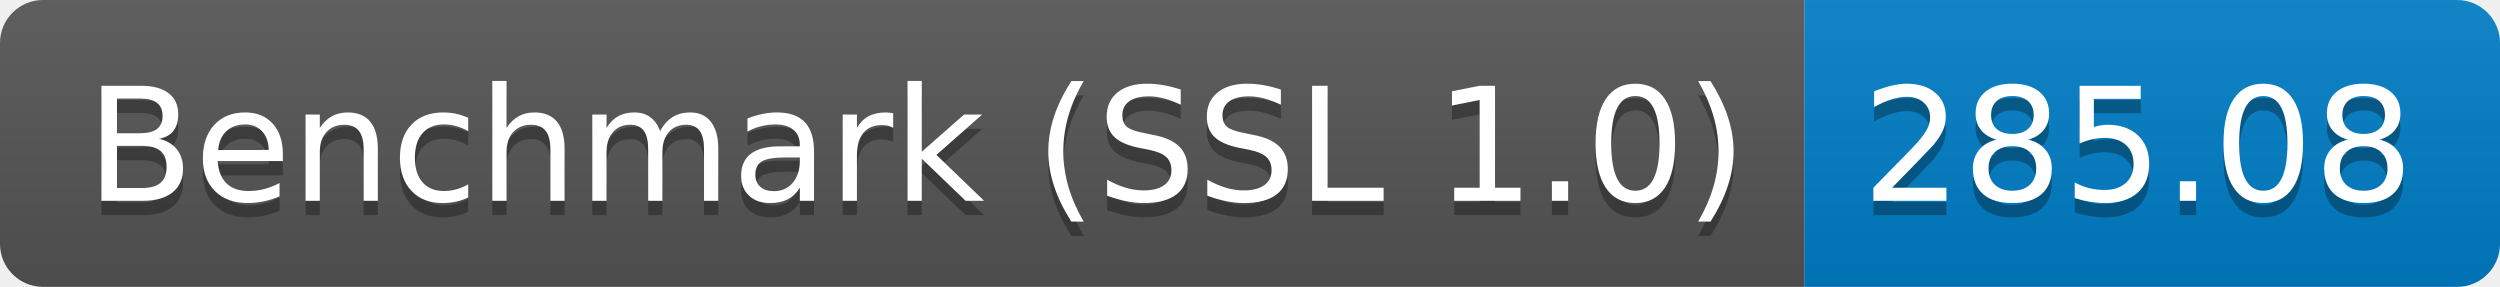
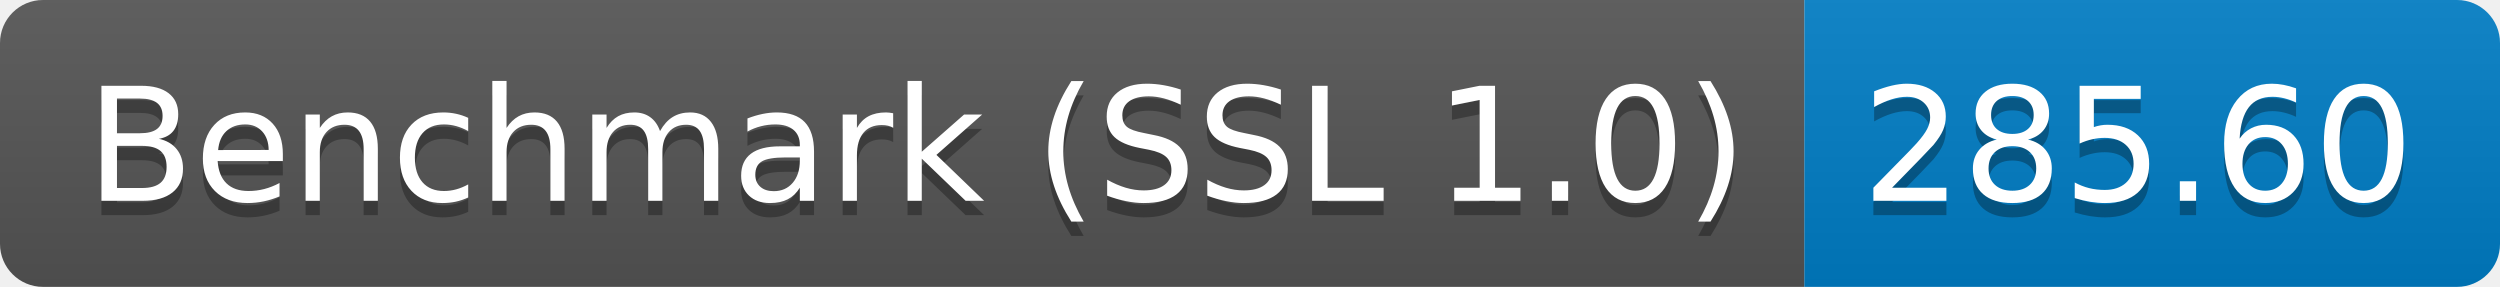
<svg xmlns="http://www.w3.org/2000/svg" height="20" width="174.3">
  <linearGradient id="smooth" x2="0" y2="100%">
    <stop offset="0" stop-color="#bbb" stop-opacity=".1" />
    <stop offset="1" stop-opacity=".1" />
  </linearGradient>
  <clipPath id="round">
    <rect fill="#fff" height="20" rx="3" width="174.3" />
  </clipPath>
  <g clip-path="url(#round)">
    <rect fill="#555" height="20" width="125.8" />
    <rect fill="#007ec6" height="20" width="48.5" x="125.8" />
    <rect fill="url(#smooth)" height="20" width="174.3" />
  </g>
  <g fill="#fff" font-family="DejaVu Sans,Verdana,Geneva,sans-serif" font-size="110" text-anchor="middle">
    <text fill="#010101" fill-opacity=".3" lengthAdjust="spacing" textLength="1158.0" transform="scale(0.1)" x="639.0" y="150">Benchmark (SSL 1.0)</text>
    <text lengthAdjust="spacing" textLength="1158.0" transform="scale(0.1)" x="639.0" y="140">Benchmark (SSL 1.0)</text>
-     <text fill="#010101" fill-opacity=".3" lengthAdjust="spacing" textLength="385.0" transform="scale(0.1)" x="1490.5" y="150">285.08</text>
-     <text lengthAdjust="spacing" textLength="385.0" transform="scale(0.1)" x="1490.5" y="140">285.08</text>
+     <text fill="#010101" fill-opacity=".3" lengthAdjust="spacing" textLength="385.0" transform="scale(0.1)" x="1490.5" y="150">285.60</text>
+     <text lengthAdjust="spacing" textLength="385.0" transform="scale(0.1)" x="1490.5" y="140">285.60</text>
  </g>
</svg>
